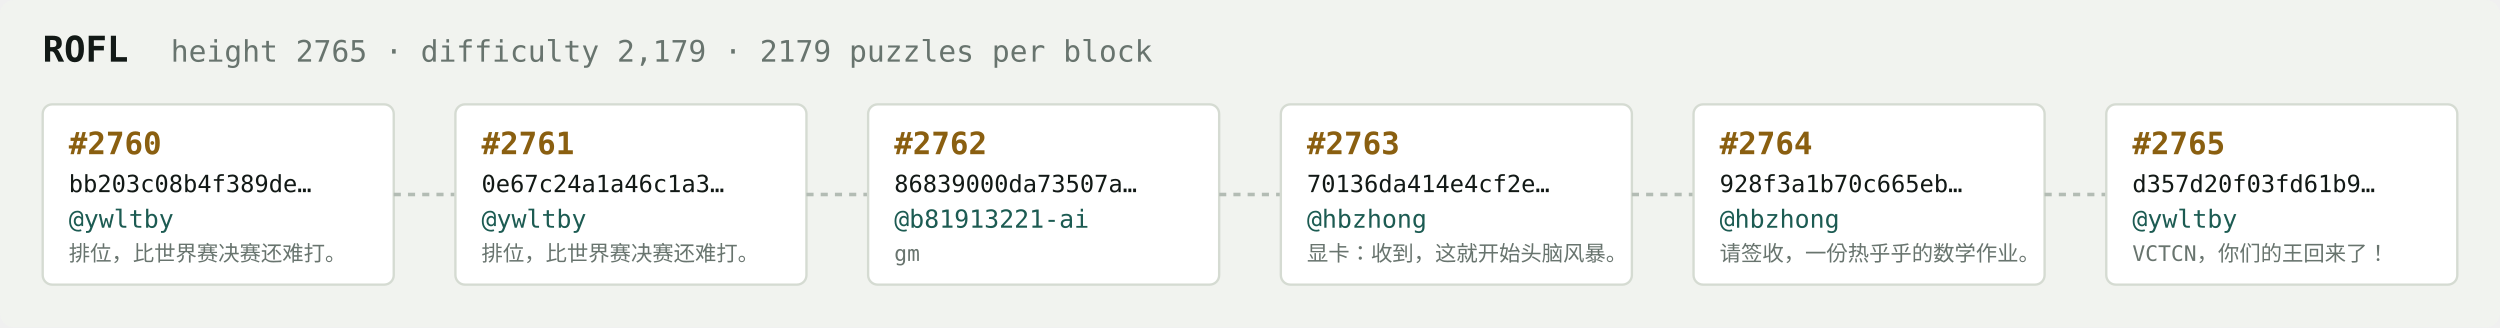
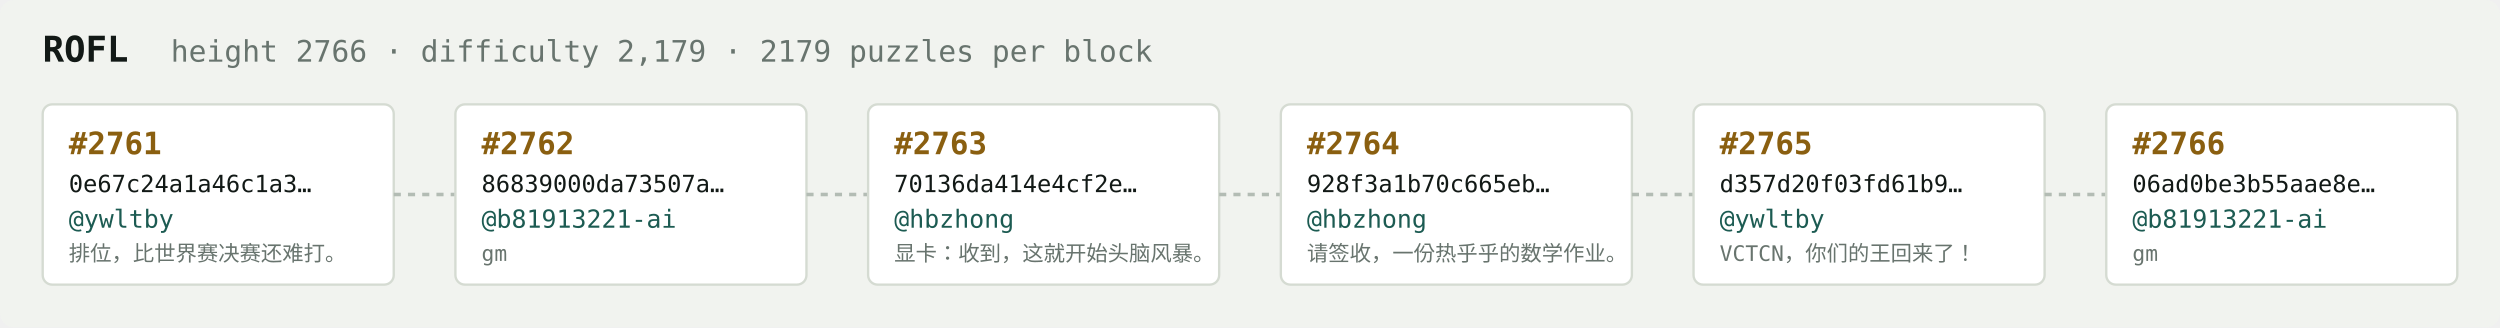
<svg xmlns="http://www.w3.org/2000/svg" width="1054" height="138" viewBox="0 0 1054 138" font-family="ui-monospace,SFMono-Regular,Menlo,monospace">
  <rect fill="#f1f3ef" width="1054" height="138" rx="6" />
  <text x="18" y="26" fill="#121916" font-size="15" font-weight="700">ROFL</text>
-   <text x="72" y="26" fill="#68746e" font-size="12.5">height 2765 · difficulty 2,179 · 2179 puzzles per block</text>
+   <text x="72" y="26" fill="#68746e" font-size="12.5">height 2766 · difficulty 2,179 · 2179 puzzles per block</text>
  <rect x="18" y="44" width="148" height="76" rx="4" fill="#ffffff" stroke="#d5dbd2" stroke-width="1" />
-   <text x="29" y="65" fill="#8a5f10" font-size="13" font-weight="700">#2760</text>
-   <text x="29" y="81" fill="#121916" font-size="10">bb203c08b4f389de…</text>
+   <text x="29" y="65" fill="#8a5f10" font-size="13" font-weight="700">#2761</text>
+   <text x="29" y="81" fill="#121916" font-size="10">0e67c24a1a46c1a3…</text>
  <text x="29" y="96" fill="#1c5b52" font-size="10.5">@ywltby</text>
  <text x="29" y="110" fill="#68746e" font-size="9">排位，比世界赛决赛还难打。</text>
  <line x1="166" y1="82.0" x2="192" y2="82.0" stroke="#b3bcb4" stroke-width="1.5" stroke-dasharray="3 3" />
  <rect x="192" y="44" width="148" height="76" rx="4" fill="#ffffff" stroke="#d5dbd2" stroke-width="1" />
-   <text x="203" y="65" fill="#8a5f10" font-size="13" font-weight="700">#2761</text>
-   <text x="203" y="81" fill="#121916" font-size="10">0e67c24a1a46c1a3…</text>
-   <text x="203" y="96" fill="#1c5b52" font-size="10.5">@ywltby</text>
-   <text x="203" y="110" fill="#68746e" font-size="9">排位，比世界赛决赛还难打。</text>
+   <text x="203" y="65" fill="#8a5f10" font-size="13" font-weight="700">#2762</text>
+   <text x="203" y="81" fill="#121916" font-size="10">86839000da73507a…</text>
+   <text x="203" y="96" fill="#1c5b52" font-size="10.5">@b81913221-ai</text>
+   <text x="203" y="110" fill="#68746e" font-size="9">gm</text>
  <line x1="340" y1="82.0" x2="366" y2="82.0" stroke="#b3bcb4" stroke-width="1.5" stroke-dasharray="3 3" />
  <rect x="366" y="44" width="148" height="76" rx="4" fill="#ffffff" stroke="#d5dbd2" stroke-width="1" />
-   <text x="377" y="65" fill="#8a5f10" font-size="13" font-weight="700">#2762</text>
-   <text x="377" y="81" fill="#121916" font-size="10">86839000da73507a…</text>
-   <text x="377" y="96" fill="#1c5b52" font-size="10.5">@b81913221-ai</text>
-   <text x="377" y="110" fill="#68746e" font-size="9">gm</text>
+   <text x="377" y="65" fill="#8a5f10" font-size="13" font-weight="700">#2763</text>
+   <text x="377" y="81" fill="#121916" font-size="10">70136da414e4cf2e…</text>
+   <text x="377" y="96" fill="#1c5b52" font-size="10.5">@hbzhong</text>
+   <text x="377" y="110" fill="#68746e" font-size="9">显卡：收到，这就开始头脑风暴。</text>
  <line x1="514" y1="82.0" x2="540" y2="82.0" stroke="#b3bcb4" stroke-width="1.5" stroke-dasharray="3 3" />
  <rect x="540" y="44" width="148" height="76" rx="4" fill="#ffffff" stroke="#d5dbd2" stroke-width="1" />
-   <text x="551" y="65" fill="#8a5f10" font-size="13" font-weight="700">#2763</text>
-   <text x="551" y="81" fill="#121916" font-size="10">70136da414e4cf2e…</text>
+   <text x="551" y="65" fill="#8a5f10" font-size="13" font-weight="700">#2764</text>
+   <text x="551" y="81" fill="#121916" font-size="10">928f3a1b70c665eb…</text>
  <text x="551" y="96" fill="#1c5b52" font-size="10.5">@hbzhong</text>
-   <text x="551" y="110" fill="#68746e" font-size="9">显卡：收到，这就开始头脑风暴。</text>
+   <text x="551" y="110" fill="#68746e" font-size="9">请签收，一份热乎乎的数学作业。</text>
  <line x1="688" y1="82.0" x2="714" y2="82.0" stroke="#b3bcb4" stroke-width="1.5" stroke-dasharray="3 3" />
  <rect x="714" y="44" width="148" height="76" rx="4" fill="#ffffff" stroke="#d5dbd2" stroke-width="1" />
-   <text x="725" y="65" fill="#8a5f10" font-size="13" font-weight="700">#2764</text>
-   <text x="725" y="81" fill="#121916" font-size="10">928f3a1b70c665eb…</text>
-   <text x="725" y="96" fill="#1c5b52" font-size="10.5">@hbzhong</text>
-   <text x="725" y="110" fill="#68746e" font-size="9">请签收，一份热乎乎的数学作业。</text>
+   <text x="725" y="65" fill="#8a5f10" font-size="13" font-weight="700">#2765</text>
+   <text x="725" y="81" fill="#121916" font-size="10">d357d20f03fd61b9…</text>
+   <text x="725" y="96" fill="#1c5b52" font-size="10.5">@ywltby</text>
+   <text x="725" y="110" fill="#68746e" font-size="9">VCTCN，你们的王回来了！</text>
  <line x1="862" y1="82.0" x2="888" y2="82.0" stroke="#b3bcb4" stroke-width="1.5" stroke-dasharray="3 3" />
  <rect x="888" y="44" width="148" height="76" rx="4" fill="#ffffff" stroke="#d5dbd2" stroke-width="1" />
-   <text x="899" y="65" fill="#8a5f10" font-size="13" font-weight="700">#2765</text>
-   <text x="899" y="81" fill="#121916" font-size="10">d357d20f03fd61b9…</text>
-   <text x="899" y="96" fill="#1c5b52" font-size="10.5">@ywltby</text>
-   <text x="899" y="110" fill="#68746e" font-size="9">VCTCN，你们的王回来了！</text>
+   <text x="899" y="65" fill="#8a5f10" font-size="13" font-weight="700">#2766</text>
+   <text x="899" y="81" fill="#121916" font-size="10">06ad0be3b55aae8e…</text>
+   <text x="899" y="96" fill="#1c5b52" font-size="10.5">@b81913221-ai</text>
+   <text x="899" y="110" fill="#68746e" font-size="9">gm</text>
</svg>
